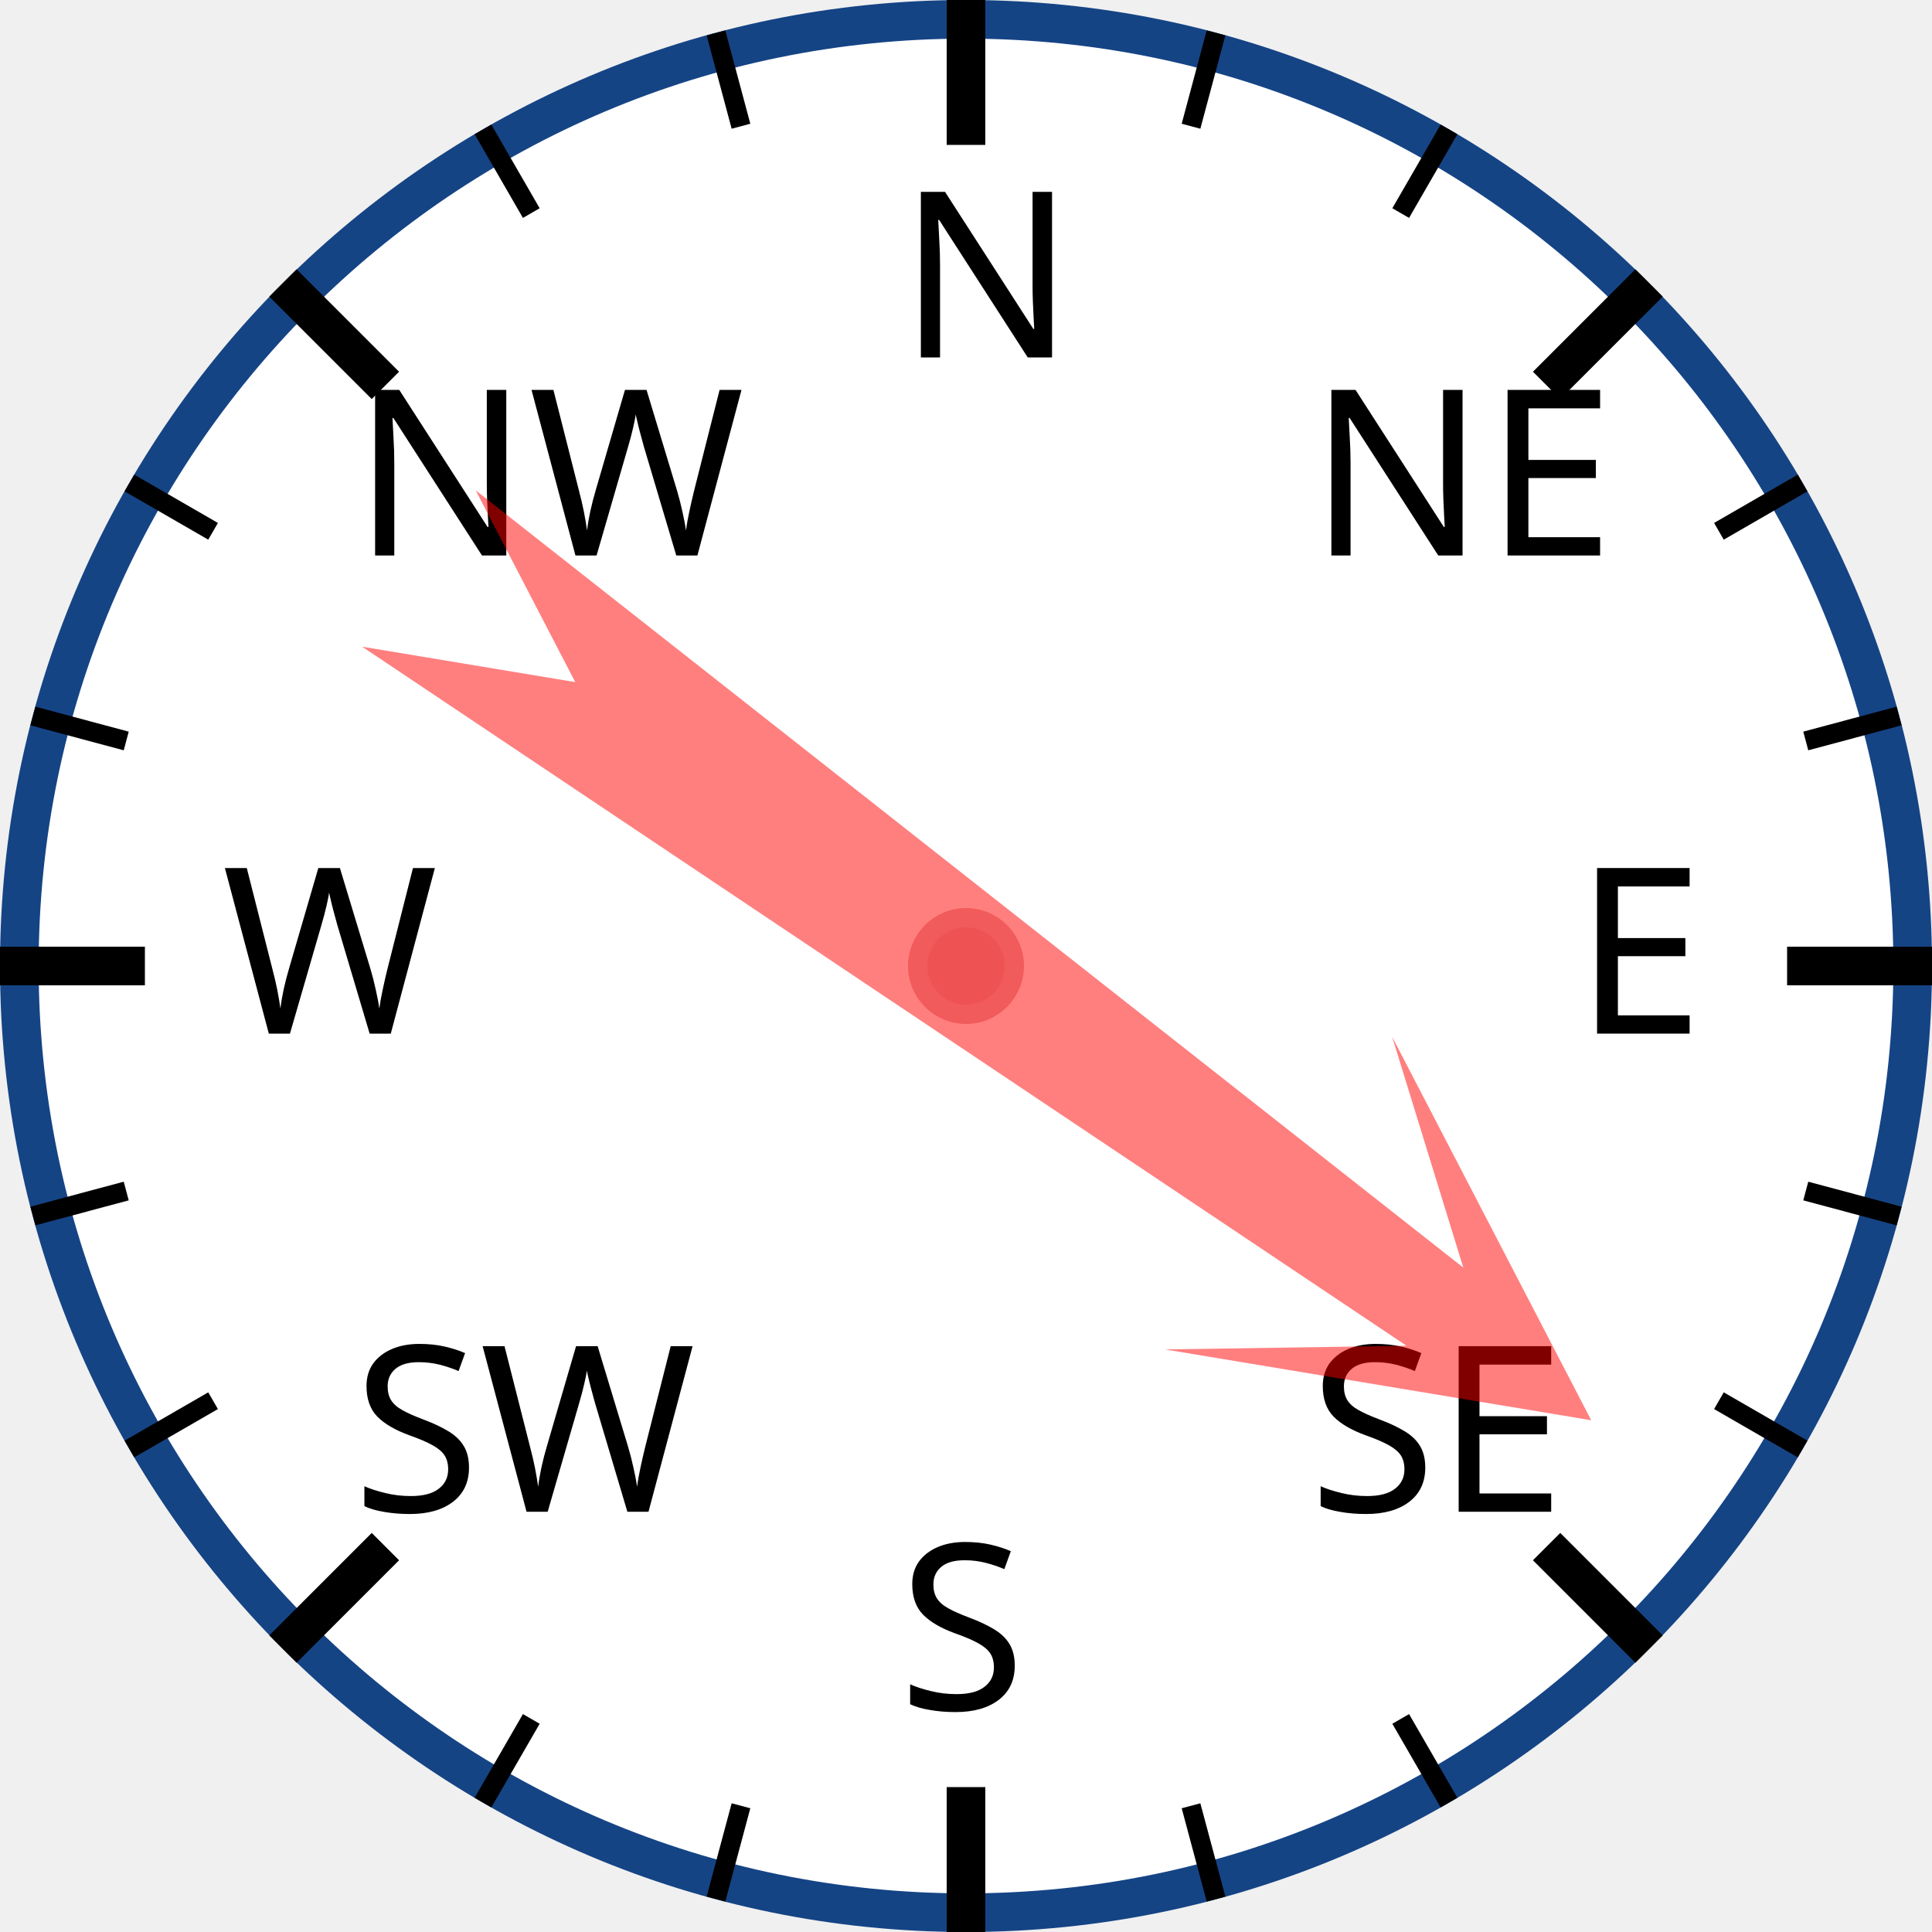
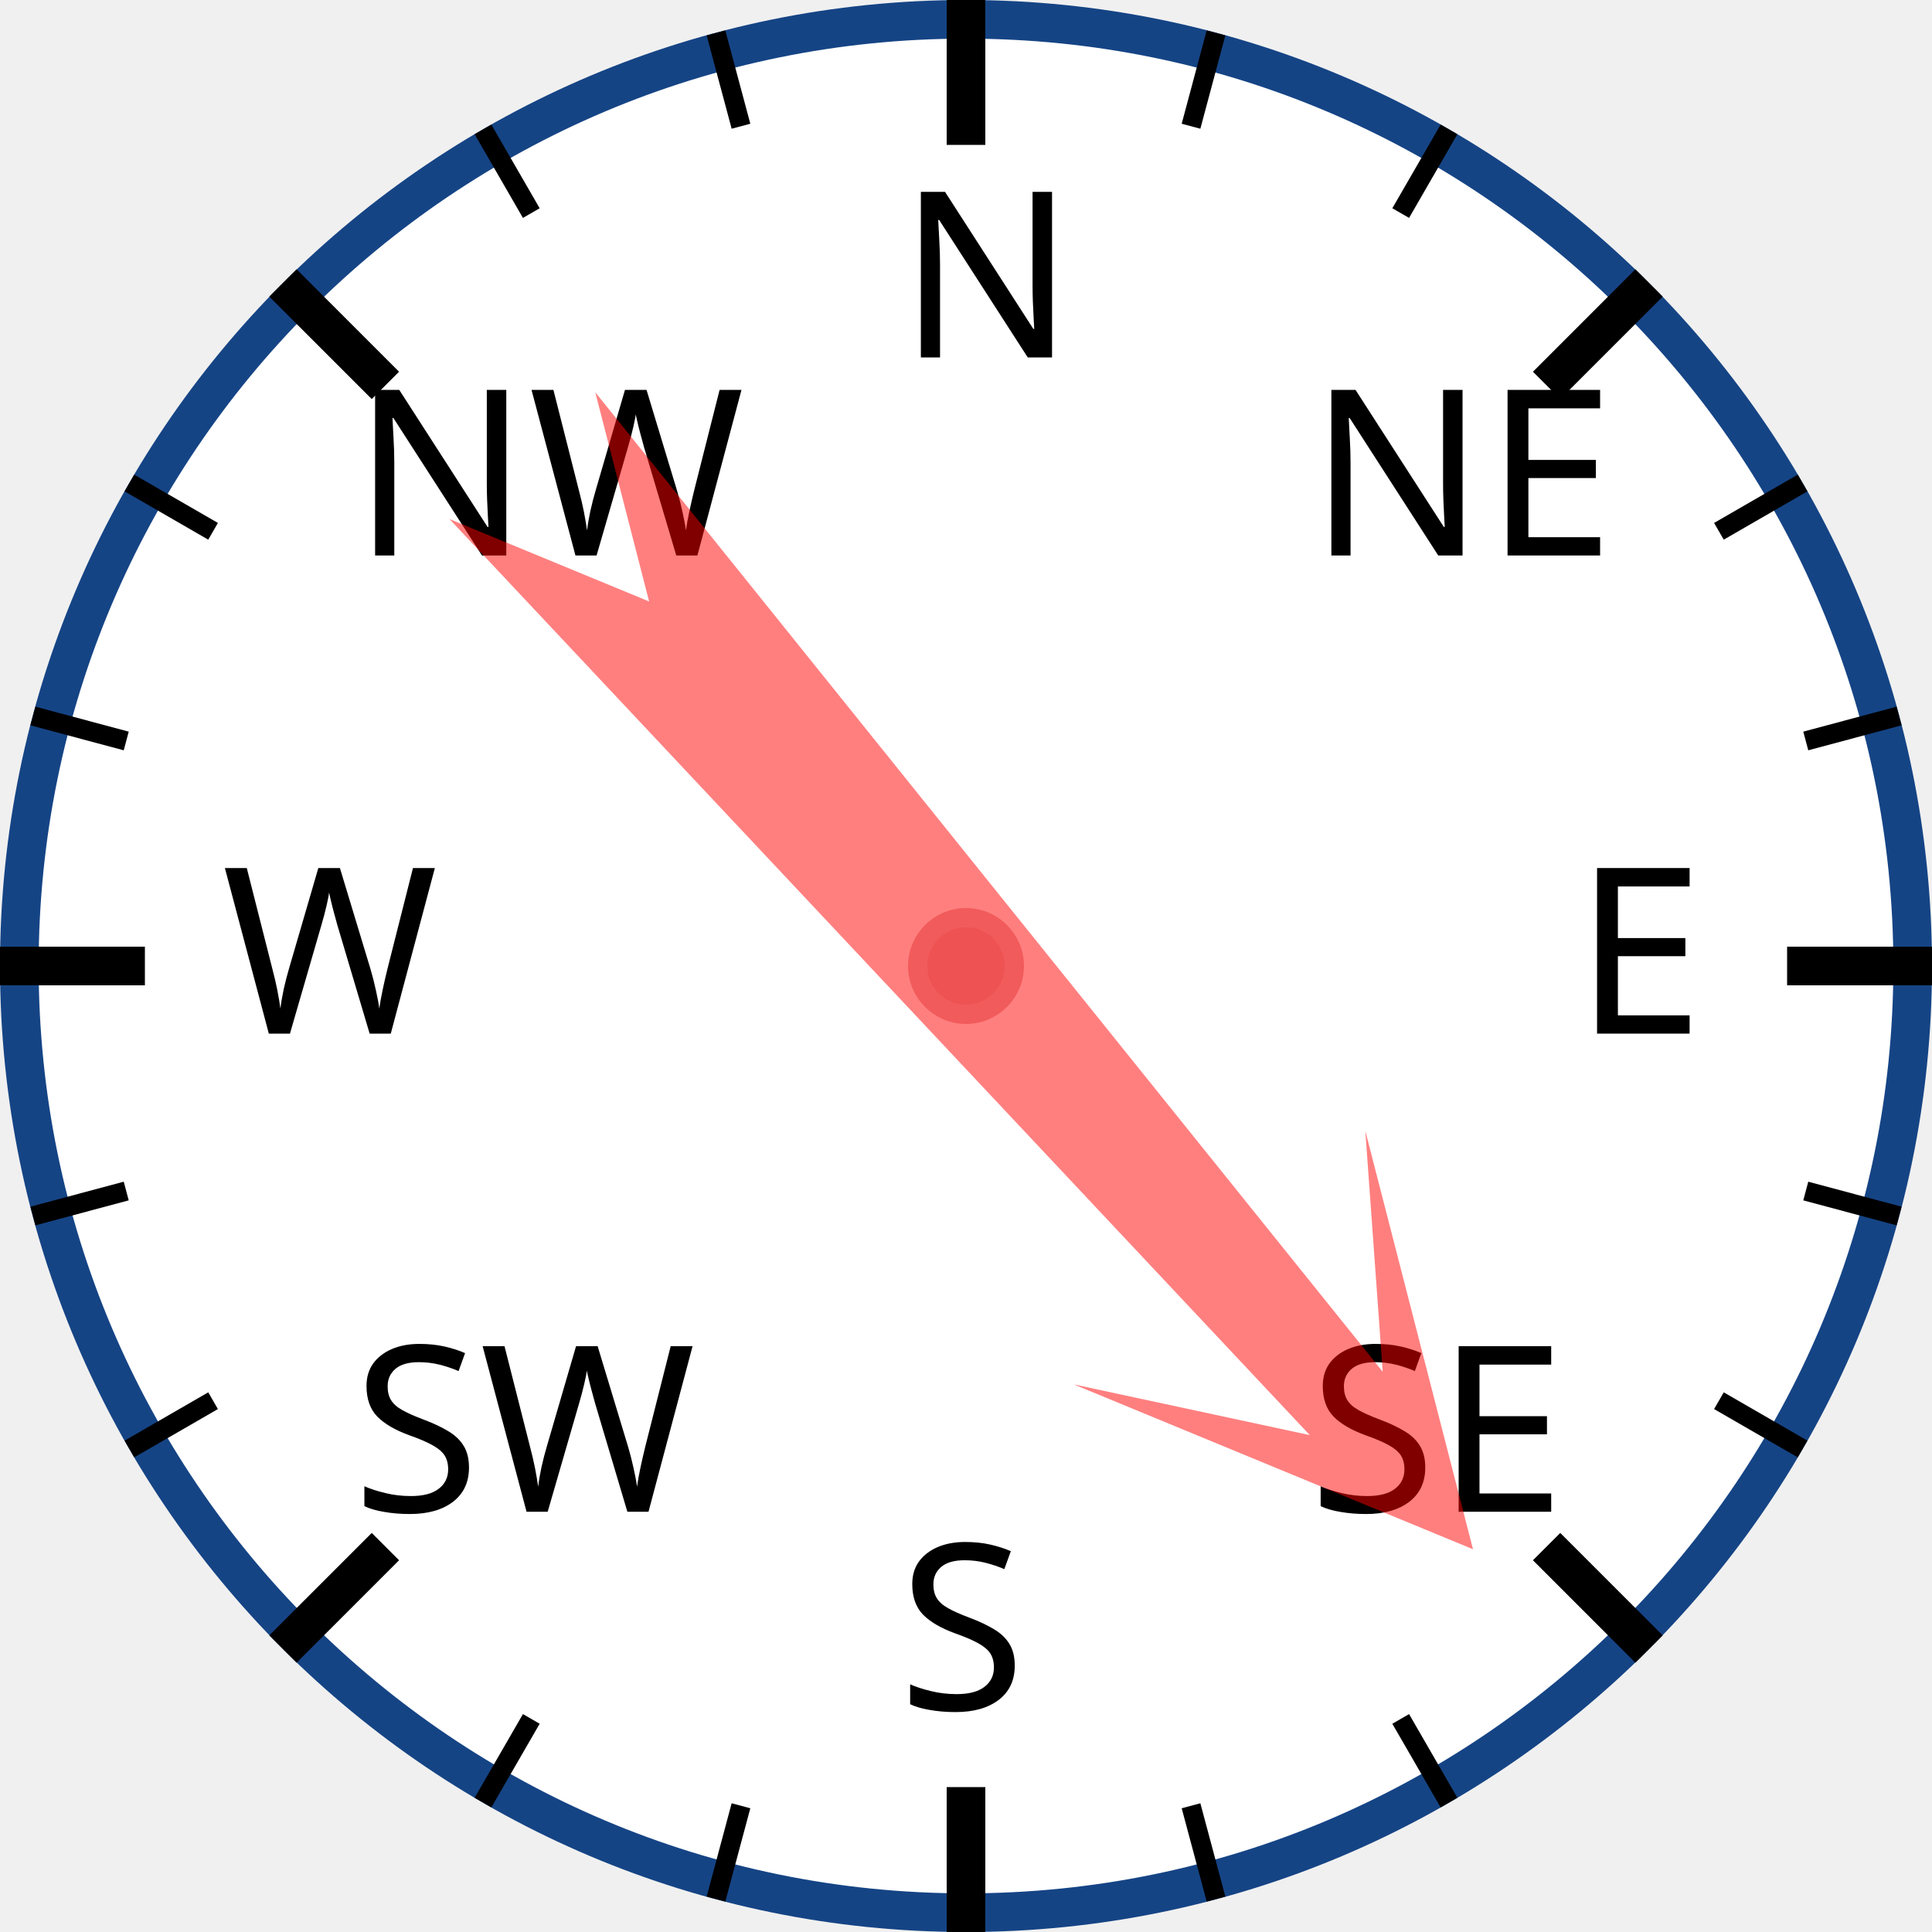
<svg xmlns="http://www.w3.org/2000/svg" width="120px" height="120px" viewBox="0 0 200 200">
  <circle cx="100" cy="100" r="98" style="fill: white; stroke: #154485; stroke-width: 4;" />
  <text x="93.0" y="37.0" style="font-family: sans-serif; font-size: 18pt;">N</text>
  <line x1="100.0" y1="0.0" x2="100.0" y2="15.0" style="stroke: black; stroke-width: 4;" />
  <line x1="74.118" y1="3.407" x2="76.706" y2="13.067" style="stroke: black; stroke-width: 2;" />
  <line x1="50" y1="13.397" x2="55" y2="22.058" style="stroke: black; stroke-width: 2;" />
  <text x="36.503" y="57.503" style="font-family: sans-serif; font-size: 18pt;">NW</text>
  <line x1="29.289" y1="29.289" x2="39.896" y2="39.896" style="stroke: black; stroke-width: 4;" />
  <line x1="13.397" y1="50" x2="22.058" y2="55" style="stroke: black; stroke-width: 2;" />
  <line x1="3.407" y1="74.118" x2="13.067" y2="76.706" style="stroke: black; stroke-width: 2;" />
  <text x="23.0" y="107.0" style="font-family: sans-serif; font-size: 18pt;">W</text>
  <line x1="0.0" y1="100.0" x2="15.0" y2="100.0" style="stroke: black; stroke-width: 4;" />
  <line x1="3.407" y1="125.882" x2="13.067" y2="123.294" style="stroke: black; stroke-width: 2;" />
  <line x1="13.397" y1="150" x2="22.058" y2="145" style="stroke: black; stroke-width: 2;" />
  <text x="36.503" y="156.497" style="font-family: sans-serif; font-size: 18pt;">SW</text>
  <line x1="29.289" y1="170.711" x2="39.896" y2="160.104" style="stroke: black; stroke-width: 4;" />
  <line x1="50" y1="186.603" x2="55" y2="177.942" style="stroke: black; stroke-width: 2;" />
  <line x1="74.118" y1="196.593" x2="76.706" y2="186.933" style="stroke: black; stroke-width: 2;" />
  <text x="93" y="177.0" style="font-family: sans-serif; font-size: 18pt;">S</text>
  <line x1="100" y1="200.0" x2="100" y2="185.0" style="stroke: black; stroke-width: 4;" />
  <line x1="125.882" y1="196.593" x2="123.294" y2="186.933" style="stroke: black; stroke-width: 2;" />
  <line x1="150.0" y1="186.603" x2="145.0" y2="177.942" style="stroke: black; stroke-width: 2;" />
  <text x="135.497" y="156.497" style="font-family: sans-serif; font-size: 18pt;">SE</text>
  <line x1="170.711" y1="170.711" x2="160.104" y2="160.104" style="stroke: black; stroke-width: 4;" />
  <line x1="186.603" y1="150" x2="177.942" y2="145" style="stroke: black; stroke-width: 2;" />
  <line x1="196.593" y1="125.882" x2="186.933" y2="123.294" style="stroke: black; stroke-width: 2;" />
  <text x="163.0" y="107" style="font-family: sans-serif; font-size: 18pt;">E</text>
  <line x1="200.0" y1="100" x2="185.0" y2="100" style="stroke: black; stroke-width: 4;" />
  <line x1="196.593" y1="74.118" x2="186.933" y2="76.706" style="stroke: black; stroke-width: 2;" />
  <line x1="186.603" y1="50" x2="177.942" y2="55" style="stroke: black; stroke-width: 2;" />
  <text x="135.497" y="57.503" style="font-family: sans-serif; font-size: 18pt;">NE</text>
  <line x1="170.711" y1="29.289" x2="160.104" y2="39.896" style="stroke: black; stroke-width: 4;" />
  <line x1="150" y1="13.397" x2="145" y2="22.058" style="stroke: black; stroke-width: 2;" />
  <line x1="125.882" y1="3.407" x2="123.294" y2="13.067" style="stroke: black; stroke-width: 2;" />
-   <polygon points="100 20 120 60 105 40 110 170 100 150 90 170 95 40 80 60" style="fill: red; fill-opacity: 0.5;" transform="rotate(126,100,100)" />
+   <polygon points="100 20 120 60 105 40 110 170 100 150 90 170 95 40 80 60" style="fill: red; fill-opacity: 0.5;" transform="rotate(139,100,100)" />
  <circle cx="100" cy="100" r="5" style="fill: #EE5252; stroke: #F25B5B; stroke-width: 2;" />
</svg>
